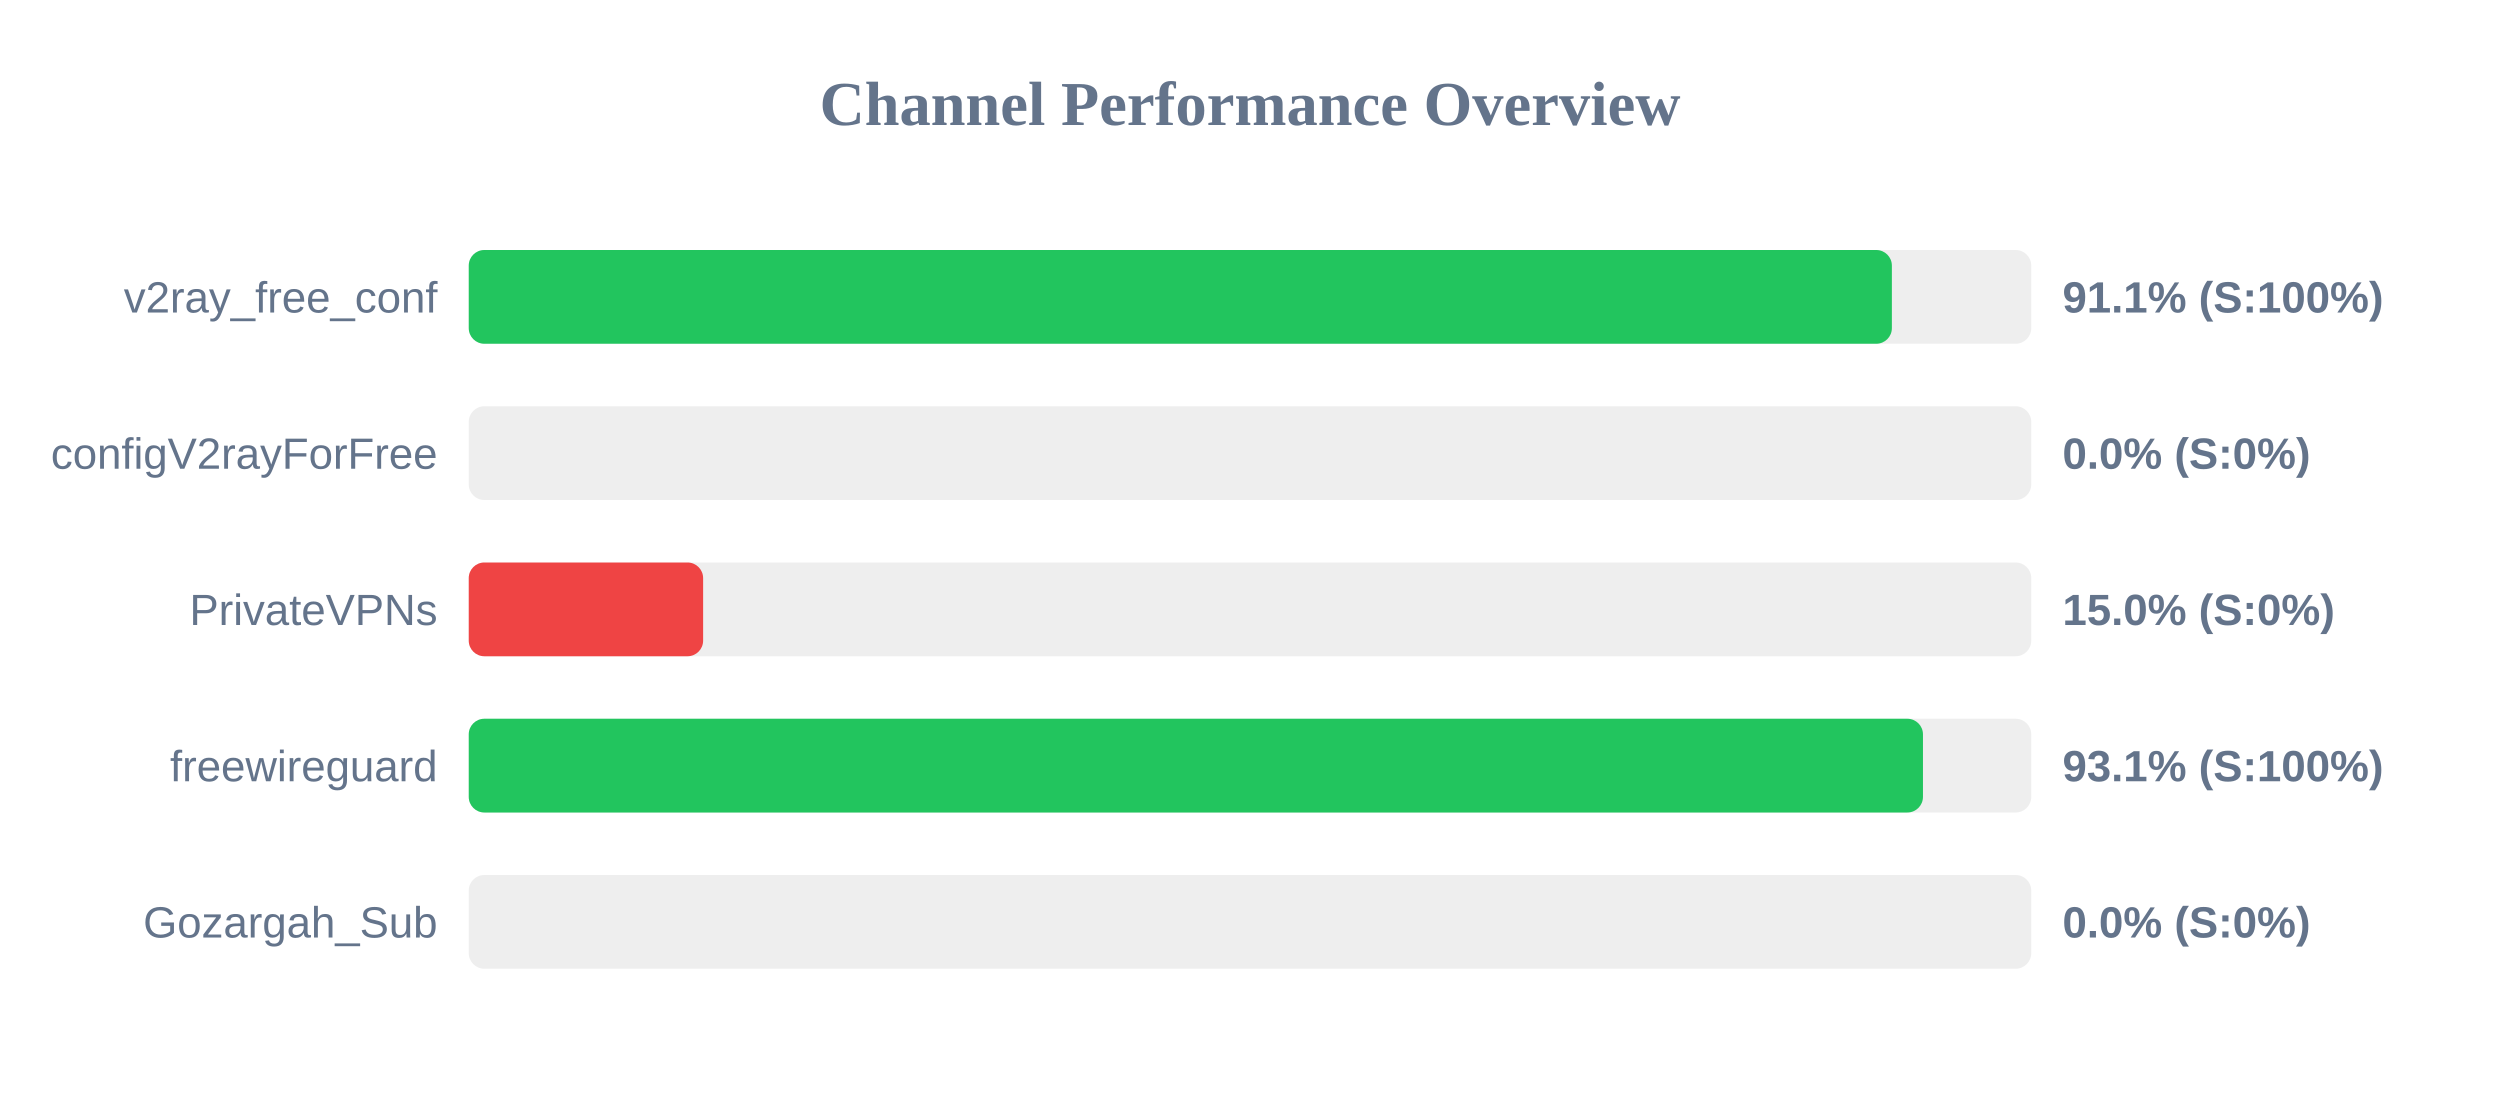
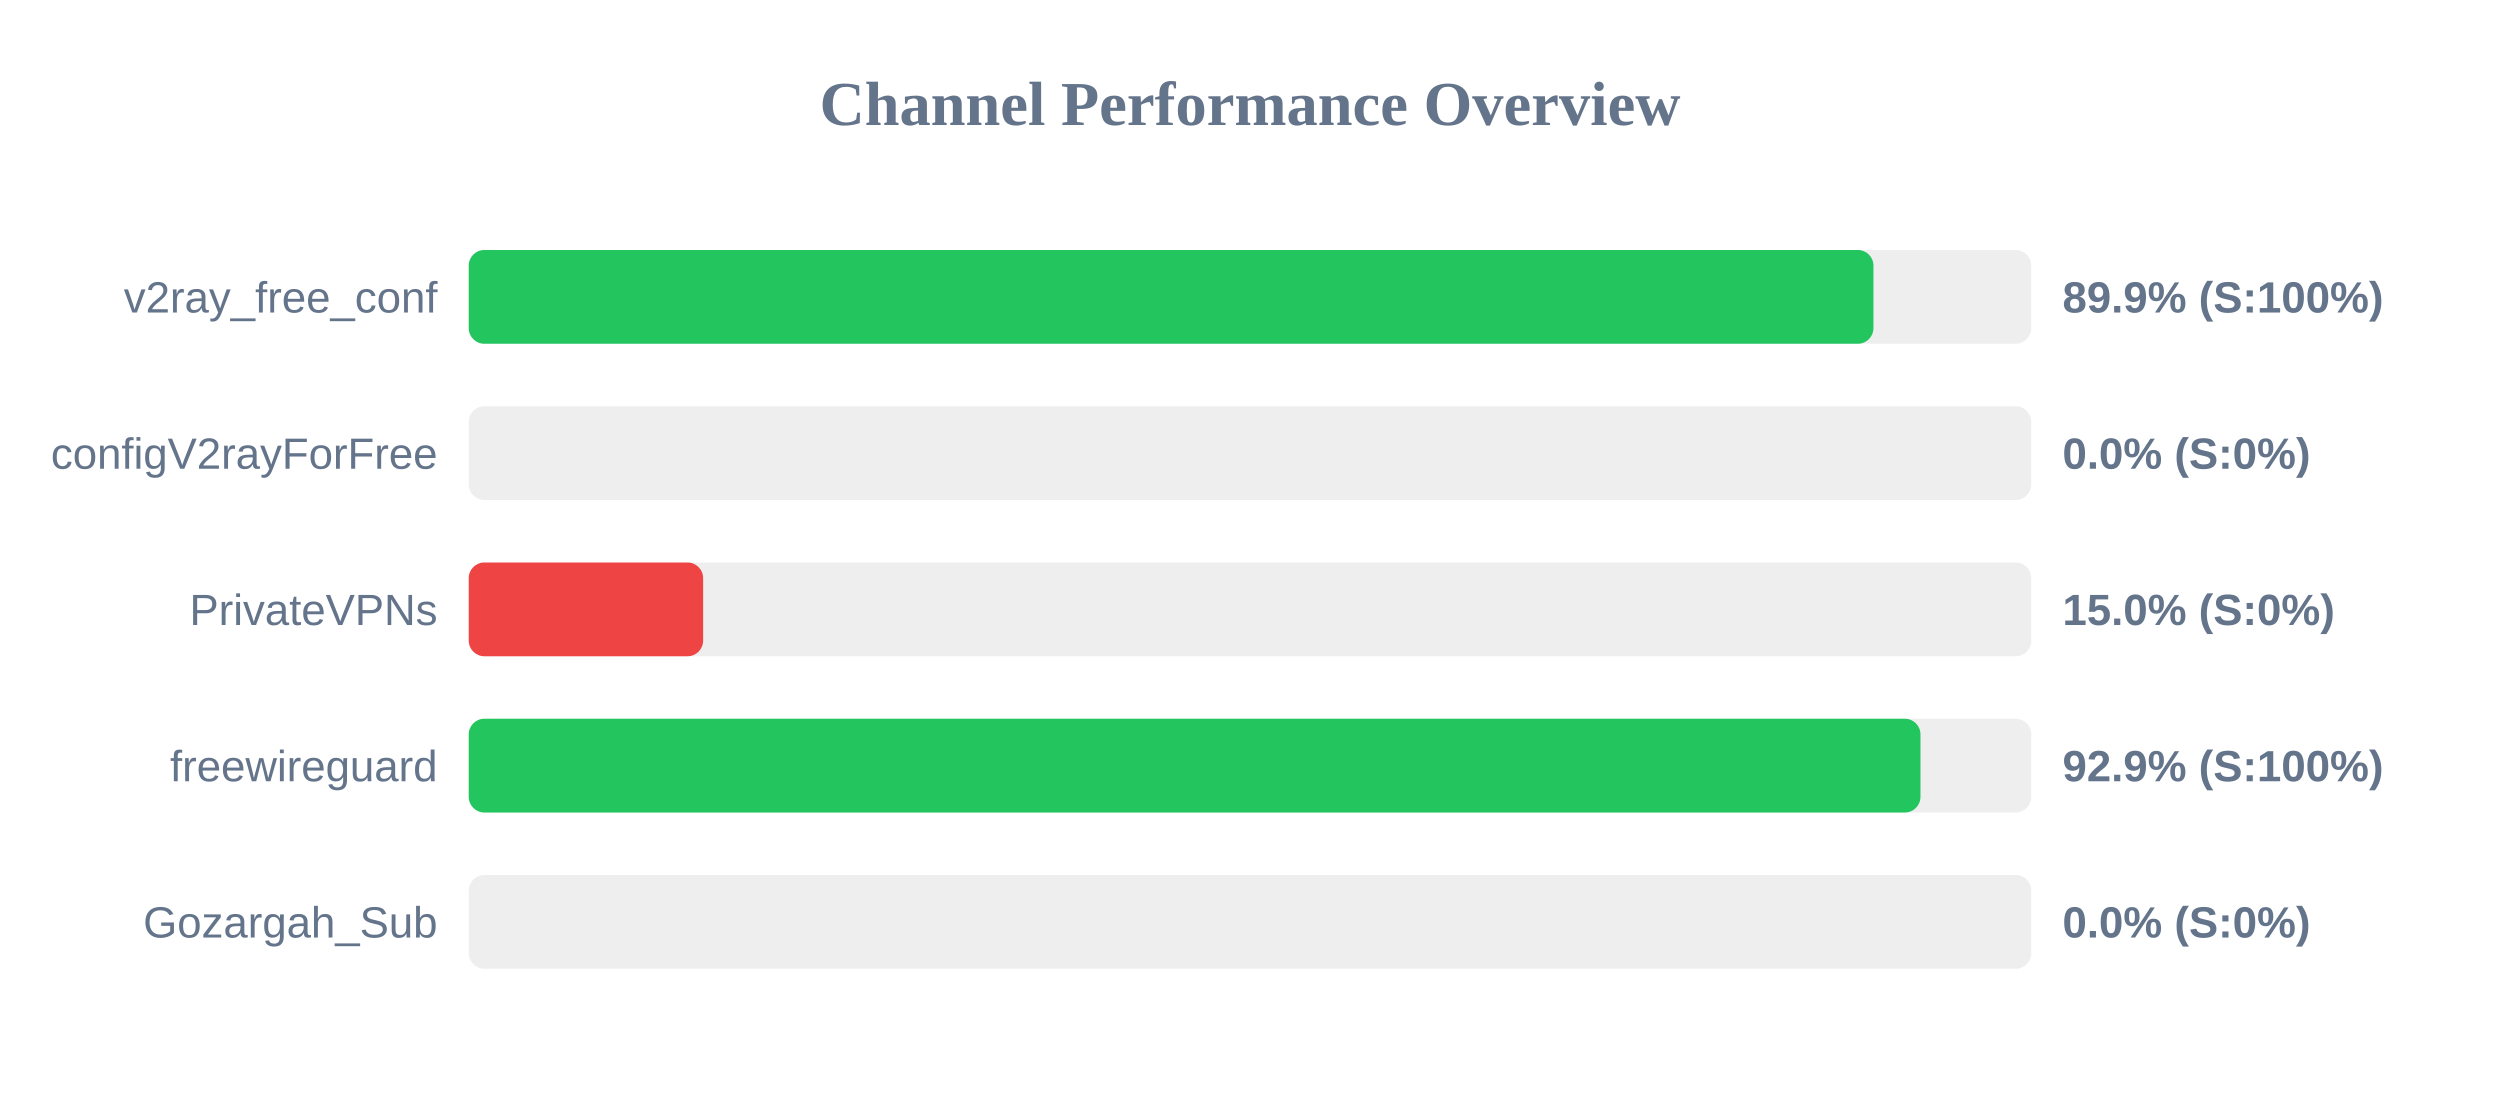
<svg xmlns="http://www.w3.org/2000/svg" width="800" height="350" version="1.1">
  <style>
        .row { font: 14px Arial; fill: #64748b; }
        .score { font: bold 14px Arial; fill: #64748b; }
    </style>
  <text x="400" y="40" text-anchor="middle" font-size="20px" font-weight="bold" fill="#64748b">Channel Performance Overview</text>
  <rect x="150" y="80" width="500" height="30" fill="#eee" rx="5" />
-   <rect x="150" y="80" width="455.4" height="30" fill="#22c55e" rx="5" />
+   <rect x="150" y="80" width="449.5" height="30" fill="#22c55e" rx="5" />
  <text x="140" y="100" text-anchor="end" class="row">v2ray_free_conf</text>
-   <text x="660" y="100" text-anchor="start" class="score">91.1% (S:100%)</text>
+   <text x="660" y="100" text-anchor="start" class="score">89.9% (S:100%)</text>
  <rect x="150" y="130" width="500" height="30" fill="#eee" rx="5" />
  <rect x="150" y="130" width="0.0" height="30" fill="#ef4444" rx="5" />
  <text x="140" y="150" text-anchor="end" class="row">configV2rayForFree</text>
  <text x="660" y="150" text-anchor="start" class="score">0.0% (S:0%)</text>
  <rect x="150" y="180" width="500" height="30" fill="#eee" rx="5" />
  <rect x="150" y="180" width="75.0" height="30" fill="#ef4444" rx="5" />
  <text x="140" y="200" text-anchor="end" class="row">PrivateVPNs</text>
  <text x="660" y="200" text-anchor="start" class="score">15.0% (S:0%)</text>
  <rect x="150" y="230" width="500" height="30" fill="#eee" rx="5" />
-   <rect x="150" y="230" width="465.35" height="30" fill="#22c55e" rx="5" />
+   <rect x="150" y="230" width="464.55" height="30" fill="#22c55e" rx="5" />
  <text x="140" y="250" text-anchor="end" class="row">freewireguard</text>
-   <text x="660" y="250" text-anchor="start" class="score">93.1% (S:100%)</text>
+   <text x="660" y="250" text-anchor="start" class="score">92.9% (S:100%)</text>
  <rect x="150" y="280" width="500" height="30" fill="#eee" rx="5" />
  <rect x="150" y="280" width="0.0" height="30" fill="#ef4444" rx="5" />
  <text x="140" y="300" text-anchor="end" class="row">Gozargah_Sub</text>
  <text x="660" y="300" text-anchor="start" class="score">0.0% (S:0%)</text>
</svg>
